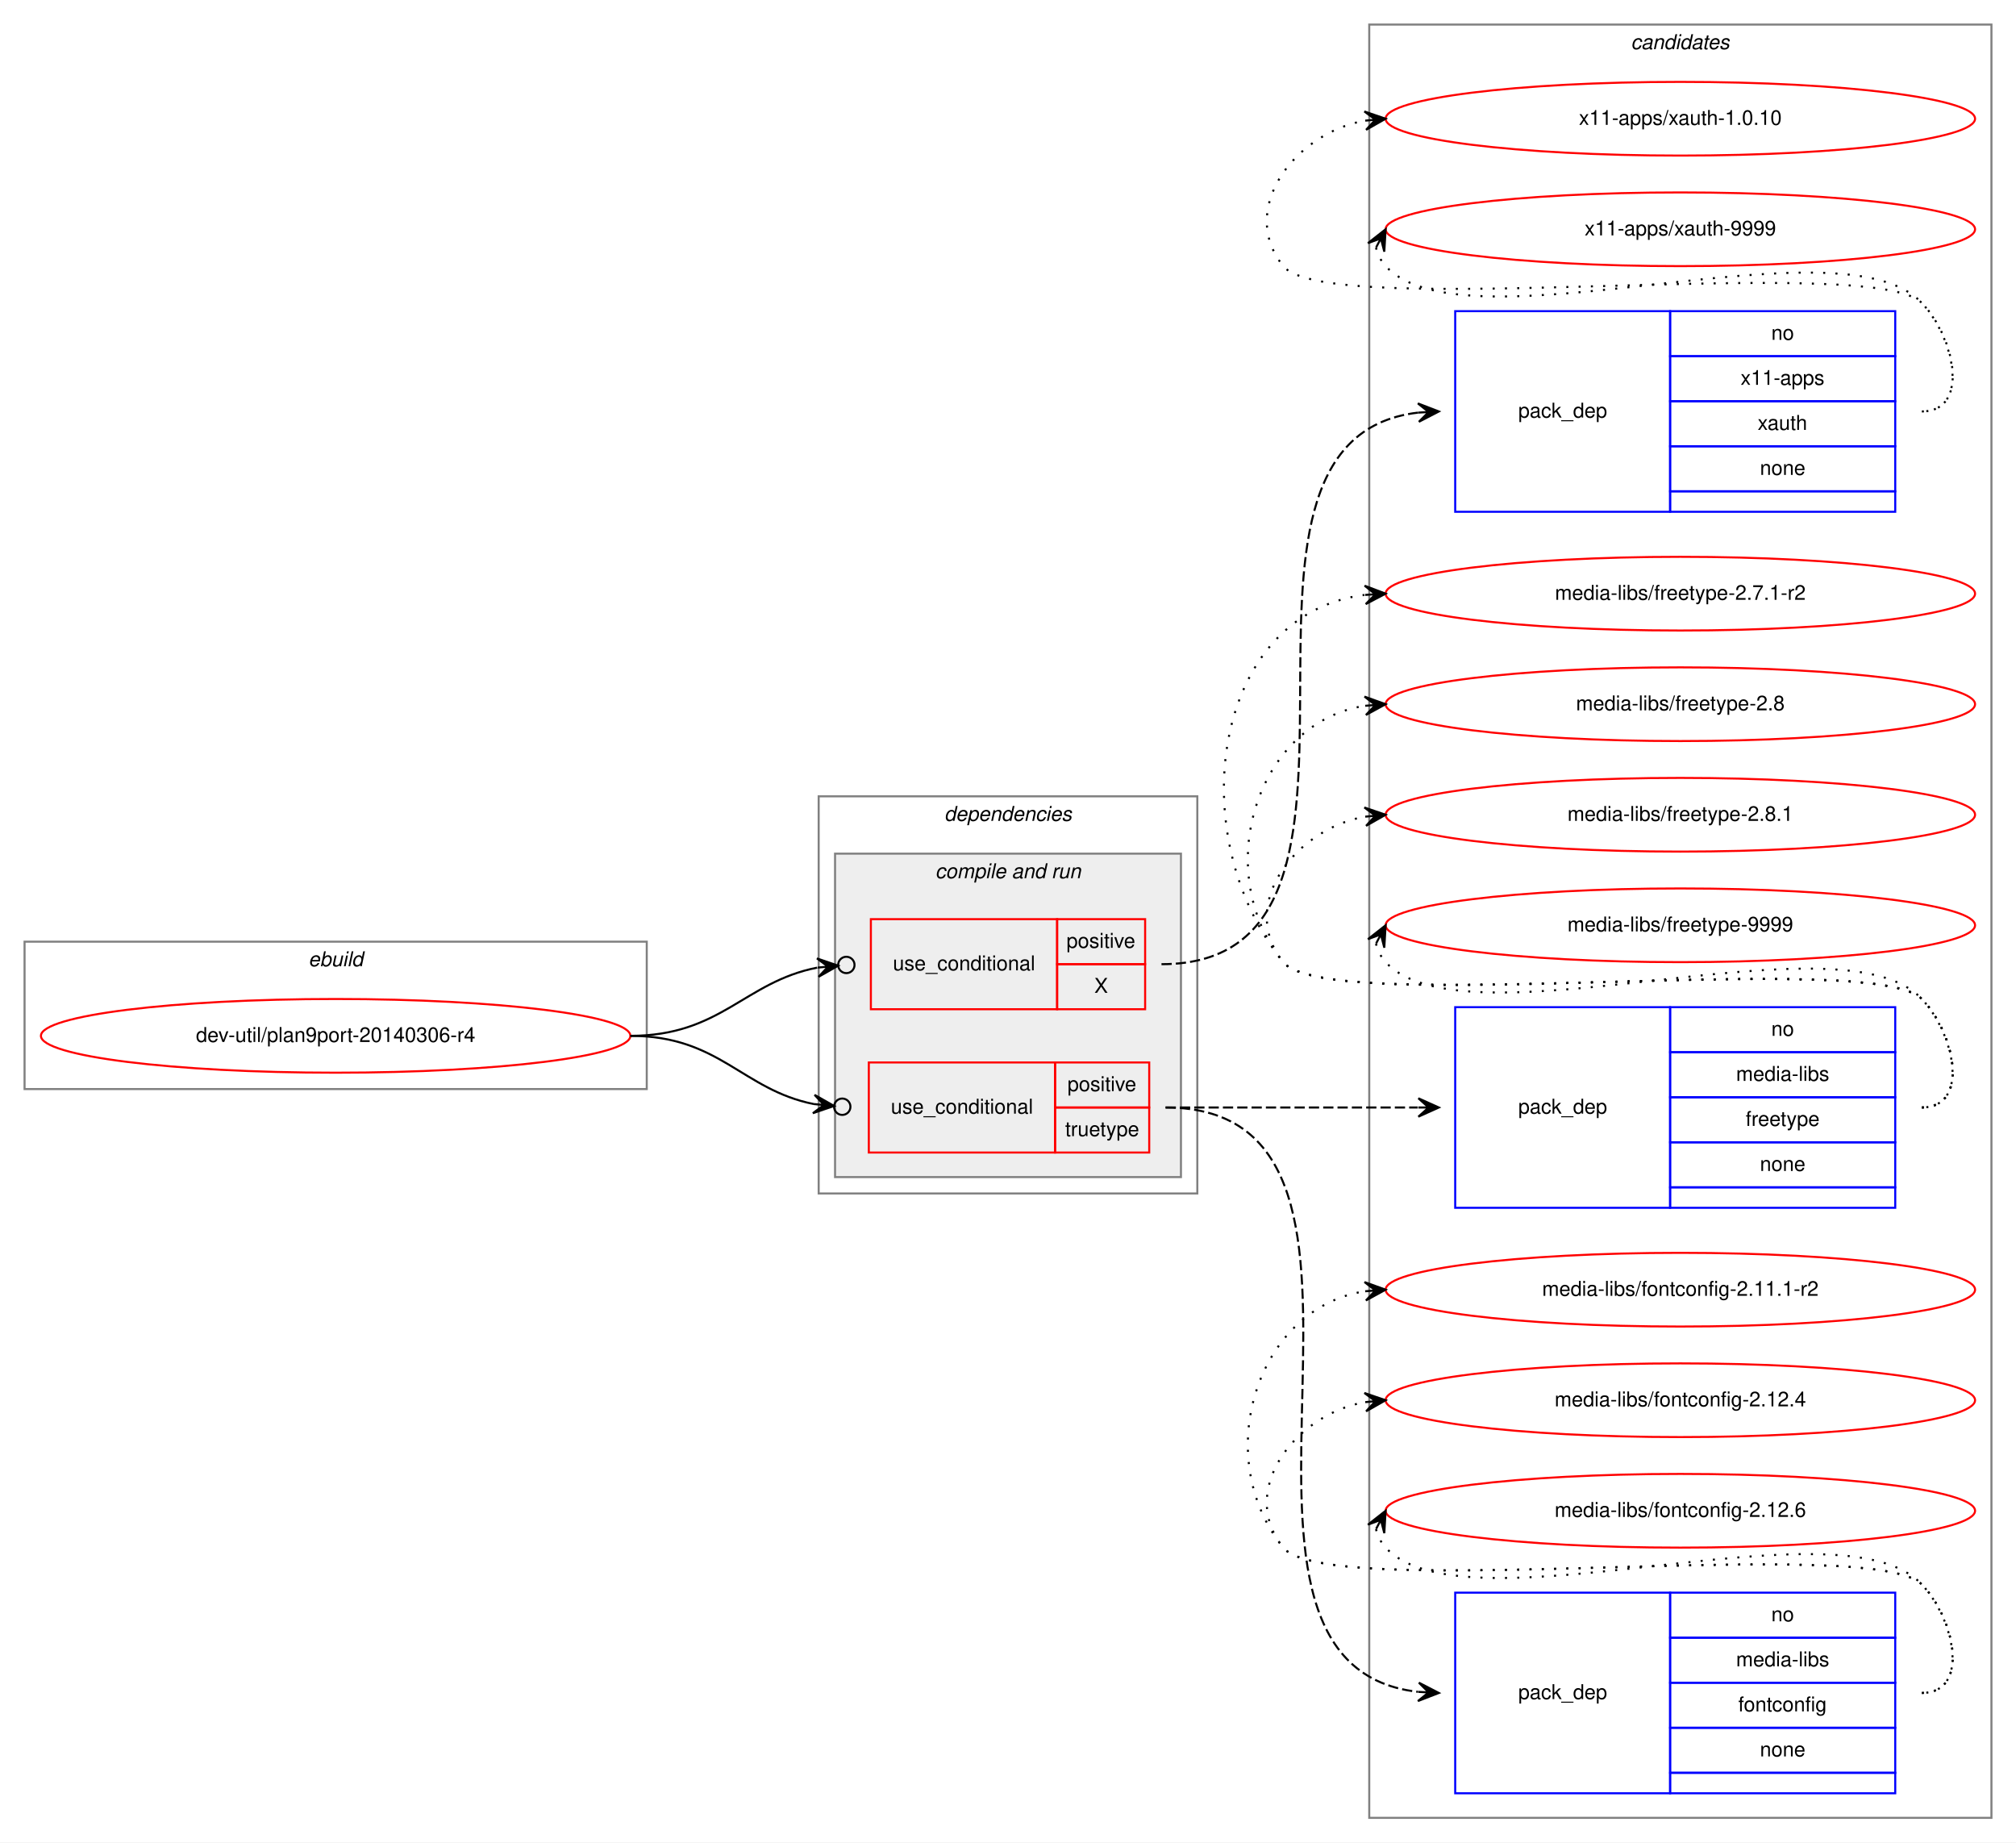
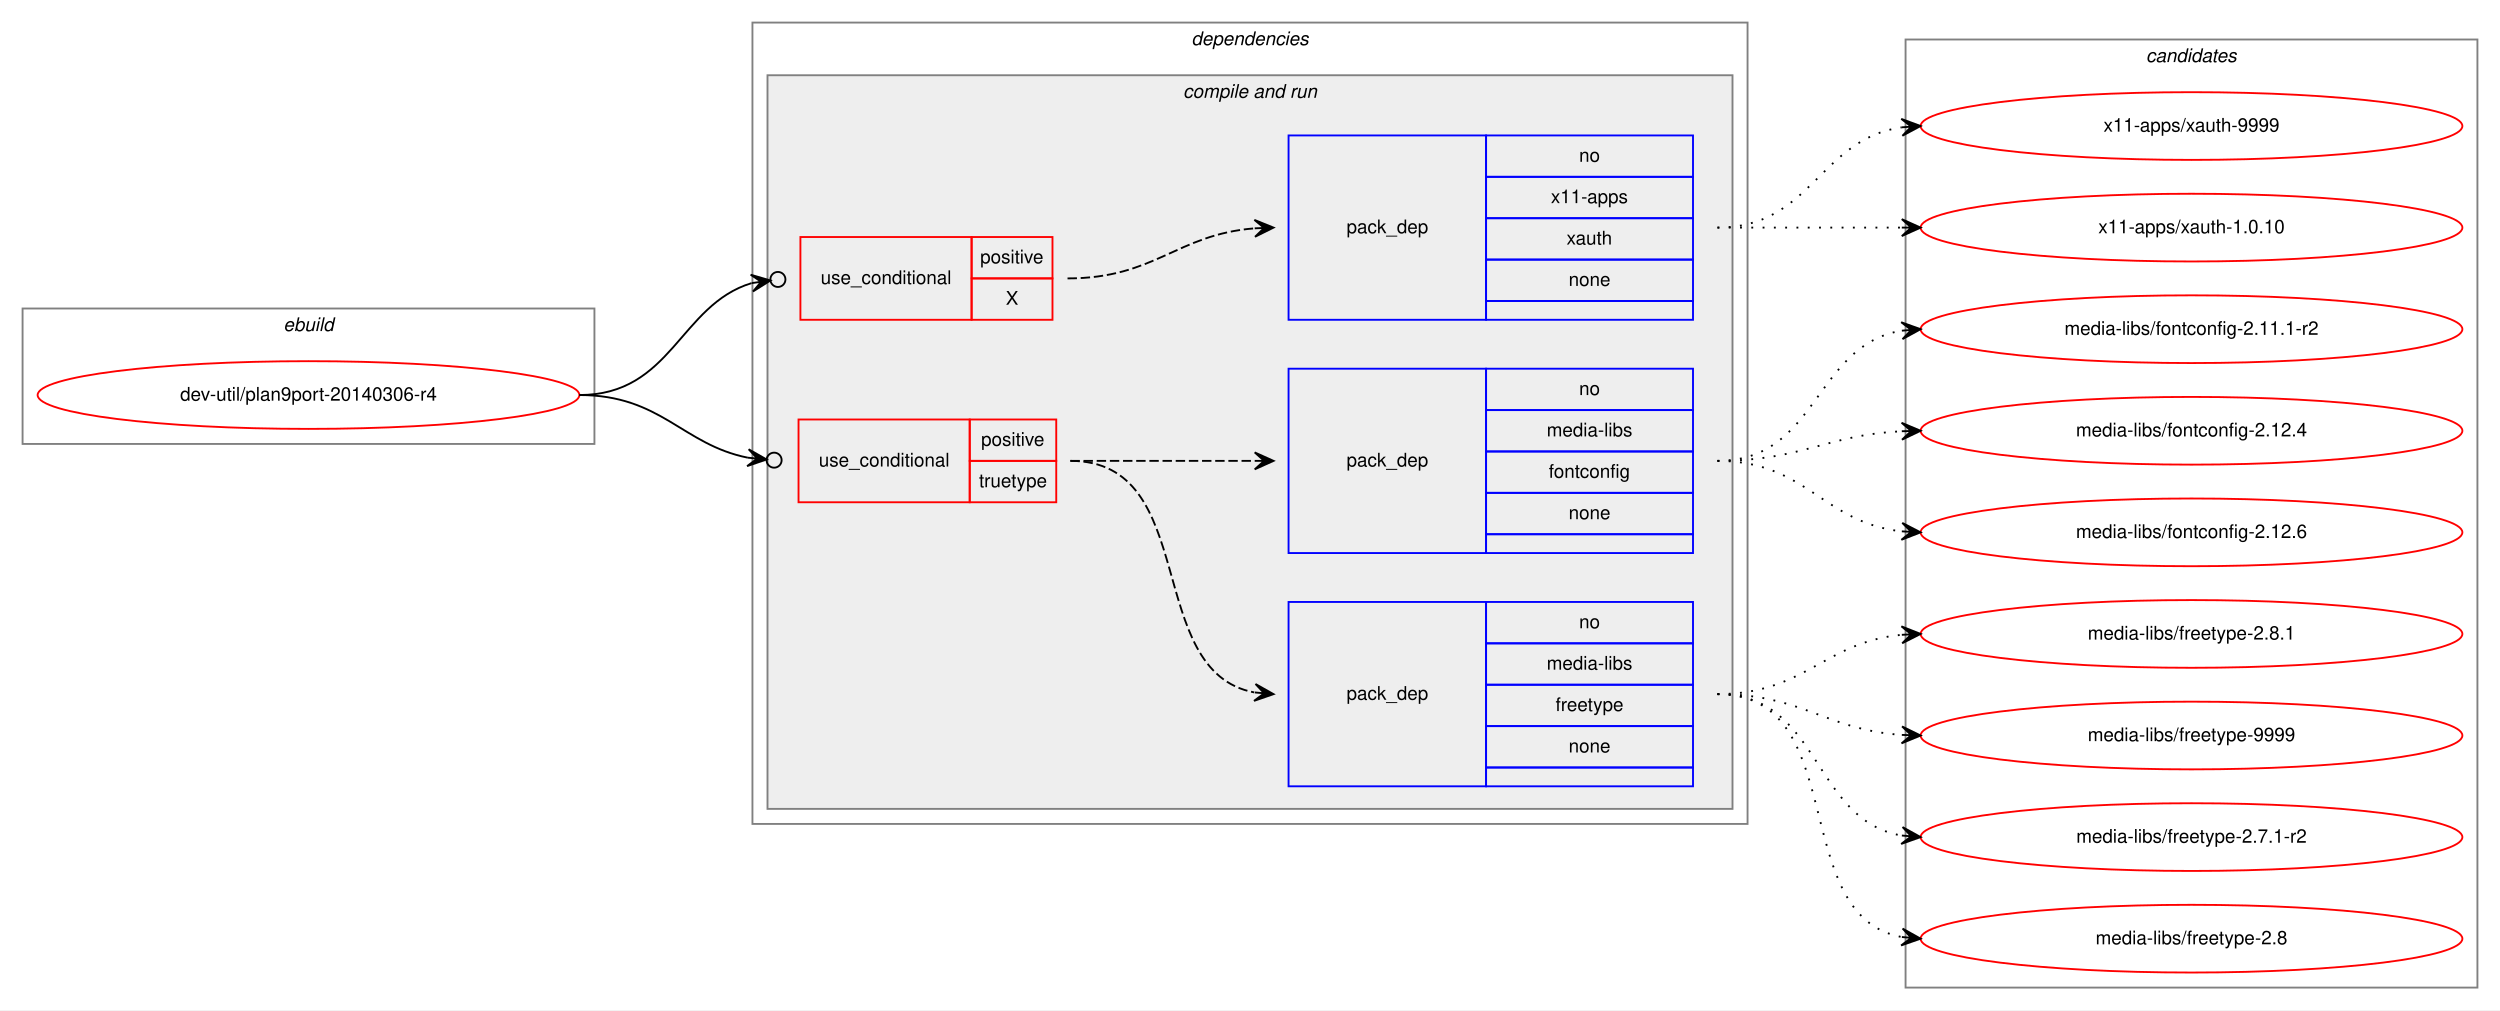
- <svg xmlns="http://www.w3.org/2000/svg" xmlns:xlink="http://www.w3.org/1999/xlink" width="985pt" height="900pt" viewBox="0.00 0.00 985.00 900.00">
-   <g id="graph0" class="graph" transform="scale(1 1) rotate(0) translate(4 896)">
-     <polygon fill="white" stroke="transparent" points="-4,4 -4,-896 981,-896 981,4 -4,4" />
+ <svg xmlns="http://www.w3.org/2000/svg" xmlns:xlink="http://www.w3.org/1999/xlink" width="1329pt" height="537pt" viewBox="0.00 0.00 1329.00 537.00">
+   <g id="graph0" class="graph" transform="scale(1 1) rotate(0) translate(4 533)">
+     <polygon fill="white" stroke="transparent" points="-4,4 -4,-533 1325,-533 1325,4 -4,4" />
    <g id="clust1" class="cluster">
-       <polygon fill="none" stroke="gray" points="8,-364 8,-436 312,-436 312,-364 8,-364" />
-       <text text-anchor="start" x="146.663" y="-424" font-family="Helvetica,sans-Serif" font-style="italic" font-size="10.00">ebuild</text>
+       <polygon fill="none" stroke="gray" points="8,-297 8,-369 312,-369 312,-297 8,-297" />
+       <text text-anchor="start" x="146.663" y="-357" font-family="Helvetica,sans-Serif" font-style="italic" font-size="10.00">ebuild</text>
+     </g>
+     <g id="clust2" class="cluster">
+       <polygon fill="none" stroke="gray" points="396,-95 396,-521 925,-521 925,-95 396,-95" />
+       <text text-anchor="start" x="629.375" y="-509" font-family="Helvetica,sans-Serif" font-style="italic" font-size="10.00">dependencies</text>
+     </g>
+     <g id="clust4" class="cluster">
+       <polygon fill="#eeeeee" stroke="gray" points="404,-103 404,-493 917,-493 917,-103 404,-103" />
+       <text text-anchor="start" x="624.937" y="-481" font-family="Helvetica,sans-Serif" font-style="italic" font-size="10.00">compile and run</text>
    </g>
    <g id="clust11" class="cluster">
-       <polygon fill="none" stroke="gray" points="665,-8 665,-884 969,-884 969,-8 665,-8" />
-       <text text-anchor="start" x="792.824" y="-872" font-family="Helvetica,sans-Serif" font-style="italic" font-size="10.00">candidates</text>
-     </g>
-     <g id="clust2" class="cluster">
-       <polygon fill="none" stroke="gray" points="396,-313 396,-507 581,-507 581,-313 396,-313" />
-       <text text-anchor="start" x="457.375" y="-495" font-family="Helvetica,sans-Serif" font-style="italic" font-size="10.00">dependencies</text>
-     </g>
-     <g id="clust4" class="cluster">
-       <polygon fill="#eeeeee" stroke="gray" points="404,-321 404,-479 573,-479 573,-321 404,-321" />
-       <text text-anchor="start" x="452.937" y="-467" font-family="Helvetica,sans-Serif" font-style="italic" font-size="10.00">compile and run</text>
+       <polygon fill="none" stroke="gray" points="1009,-8 1009,-512 1313,-512 1313,-8 1009,-8" />
+       <text text-anchor="start" x="1136.82" y="-500" font-family="Helvetica,sans-Serif" font-style="italic" font-size="10.00">candidates</text>
    </g>
    <g id="node1" class="node">
      <g id="a_node1">
        <a xlink:href="../dev-util/plan9port-20140306-r4.svg" xlink:title="dev-util/plan9port-20140306-r4">
-           <ellipse fill="none" stroke="red" cx="160" cy="-390" rx="144" ry="18" />
-           <text text-anchor="middle" x="160" y="-387" font-family="Helvetica,sans-Serif" font-size="10.00">dev-util/plan9port-20140306-r4</text>
+           <ellipse fill="none" stroke="red" cx="160" cy="-323" rx="144" ry="18" />
+           <text text-anchor="middle" x="160" y="-320" font-family="Helvetica,sans-Serif" font-size="10.00">dev-util/plan9port-20140306-r4</text>
        </a>
      </g>
    </g>
    <g id="node2" class="node">
-       <polygon fill="none" stroke="red" points="421.5,-403 421.5,-447 512.5,-447 512.5,-403 421.5,-403" />
-       <text text-anchor="start" x="432.267" y="-422" font-family="Helvetica,sans-Serif" font-size="10.00">use_conditional</text>
-       <polygon fill="none" stroke="red" points="512.5,-425 512.5,-447 555.5,-447 555.5,-425 512.5,-425" />
-       <text text-anchor="start" x="517.053" y="-433" font-family="Helvetica,sans-Serif" font-size="10.00">positive</text>
-       <polygon fill="none" stroke="red" points="512.5,-403 512.5,-425 555.5,-425 555.5,-403 512.5,-403" />
-       <text text-anchor="start" x="530.665" y="-411" font-family="Helvetica,sans-Serif" font-size="10.00">X</text>
+       <polygon fill="none" stroke="red" points="421.5,-363 421.5,-407 512.5,-407 512.5,-363 421.5,-363" />
+       <text text-anchor="start" x="432.267" y="-382" font-family="Helvetica,sans-Serif" font-size="10.00">use_conditional</text>
+       <polygon fill="none" stroke="red" points="512.5,-385 512.5,-407 555.5,-407 555.5,-385 512.5,-385" />
+       <text text-anchor="start" x="517.053" y="-393" font-family="Helvetica,sans-Serif" font-size="10.00">positive</text>
+       <polygon fill="none" stroke="red" points="512.5,-363 512.5,-385 555.5,-385 555.5,-363 512.5,-363" />
+       <text text-anchor="start" x="530.665" y="-371" font-family="Helvetica,sans-Serif" font-size="10.00">X</text>
    </g>
    <g id="edge2" class="edge">
-       <path fill="none" stroke="black" d="M304,-390C348.307,-390 359.692,-416.32 395.254,-423.312" />
-       <ellipse fill="none" stroke="black" cx="409.517" cy="-424.631" rx="4" ry="4" />
-       <polygon fill="black" stroke="black" points="405.534,-424.263 395.162,-427.822 400.555,-423.802 395.577,-423.342 395.577,-423.342 395.577,-423.342 400.555,-423.802 395.991,-418.861 405.534,-424.263 405.534,-424.263" />
+       <path fill="none" stroke="black" d="M304,-323C353.154,-323 357.289,-370.894 395.54,-382.493" />
+       <ellipse fill="none" stroke="black" cx="409.538" cy="-384.447" rx="4" ry="4" />
+       <polygon fill="black" stroke="black" points="405.577,-383.894 395.051,-386.968 400.625,-383.203 395.673,-382.511 395.673,-382.511 395.673,-382.511 400.625,-383.203 396.295,-378.054 405.577,-383.894 405.577,-383.894" />
    </g>
    <g id="node4" class="node">
-       <polygon fill="none" stroke="red" points="420.5,-333 420.5,-377 511.5,-377 511.5,-333 420.5,-333" />
-       <text text-anchor="start" x="431.267" y="-352" font-family="Helvetica,sans-Serif" font-size="10.00">use_conditional</text>
-       <polygon fill="none" stroke="red" points="511.5,-355 511.5,-377 557.5,-377 557.5,-355 511.5,-355" />
-       <text text-anchor="start" x="517.553" y="-363" font-family="Helvetica,sans-Serif" font-size="10.00">positive</text>
-       <polygon fill="none" stroke="red" points="511.5,-333 511.5,-355 557.5,-355 557.5,-333 511.5,-333" />
-       <text text-anchor="start" x="516.438" y="-341" font-family="Helvetica,sans-Serif" font-size="10.00">truetype</text>
+       <polygon fill="none" stroke="red" points="420.5,-266 420.5,-310 511.5,-310 511.5,-266 420.5,-266" />
+       <text text-anchor="start" x="431.267" y="-285" font-family="Helvetica,sans-Serif" font-size="10.00">use_conditional</text>
+       <polygon fill="none" stroke="red" points="511.5,-288 511.5,-310 557.5,-310 557.5,-288 511.5,-288" />
+       <text text-anchor="start" x="517.553" y="-296" font-family="Helvetica,sans-Serif" font-size="10.00">positive</text>
+       <polygon fill="none" stroke="red" points="511.5,-266 511.5,-288 557.5,-288 557.5,-266 511.5,-266" />
+       <text text-anchor="start" x="516.438" y="-274" font-family="Helvetica,sans-Serif" font-size="10.00">truetype</text>
    </g>
    <g id="edge5" class="edge">
-       <path fill="none" stroke="black" d="M304,-390C347.573,-390 358.63,-363.68 393.565,-356.688" />
-       <ellipse fill="none" stroke="black" cx="407.518" cy="-355.375" rx="4" ry="4" />
-       <polygon fill="black" stroke="black" points="403.535,-355.75 394.001,-361.167 398.557,-356.218 393.579,-356.687 393.579,-356.687 393.579,-356.687 398.557,-356.218 393.157,-352.207 403.535,-355.75 403.535,-355.75" />
+       <path fill="none" stroke="black" d="M304,-323C347.573,-323 358.63,-296.68 393.565,-289.688" />
+       <ellipse fill="none" stroke="black" cx="407.518" cy="-288.375" rx="4" ry="4" />
+       <polygon fill="black" stroke="black" points="403.535,-288.75 394.001,-294.167 398.557,-289.218 393.579,-289.687 393.579,-289.687 393.579,-289.687 398.557,-289.218 393.157,-285.207 403.535,-288.75 403.535,-288.75" />
    </g>
    <g id="node3" class="node">
-       <polygon fill="none" stroke="blue" points="707,-646 707,-744 812,-744 812,-646 707,-646" />
-       <text text-anchor="start" x="737.823" y="-692" font-family="Helvetica,sans-Serif" font-size="10.00">pack_dep</text>
-       <polygon fill="none" stroke="blue" points="812,-722 812,-744 922,-744 922,-722 812,-722" />
-       <text text-anchor="start" x="861.441" y="-730" font-family="Helvetica,sans-Serif" font-size="10.00">no</text>
-       <polygon fill="none" stroke="blue" points="812,-700 812,-722 922,-722 922,-700 812,-700" />
-       <text text-anchor="start" x="846.438" y="-708" font-family="Helvetica,sans-Serif" font-size="10.00">x11-apps</text>
-       <polygon fill="none" stroke="blue" points="812,-678 812,-700 922,-700 922,-678 812,-678" />
-       <text text-anchor="start" x="854.772" y="-686" font-family="Helvetica,sans-Serif" font-size="10.00">xauth</text>
-       <polygon fill="none" stroke="blue" points="812,-656 812,-678 922,-678 922,-656 812,-656" />
-       <text text-anchor="start" x="855.882" y="-664" font-family="Helvetica,sans-Serif" font-size="10.00">none</text>
-       <polygon fill="none" stroke="blue" points="812,-646 812,-656 922,-656 922,-646 812,-646" />
+       <polygon fill="none" stroke="blue" points="681,-363 681,-461 786,-461 786,-363 681,-363" />
+       <text text-anchor="start" x="711.823" y="-409" font-family="Helvetica,sans-Serif" font-size="10.00">pack_dep</text>
+       <polygon fill="none" stroke="blue" points="786,-439 786,-461 896,-461 896,-439 786,-439" />
+       <text text-anchor="start" x="835.441" y="-447" font-family="Helvetica,sans-Serif" font-size="10.00">no</text>
+       <polygon fill="none" stroke="blue" points="786,-417 786,-439 896,-439 896,-417 786,-417" />
+       <text text-anchor="start" x="820.438" y="-425" font-family="Helvetica,sans-Serif" font-size="10.00">x11-apps</text>
+       <polygon fill="none" stroke="blue" points="786,-395 786,-417 896,-417 896,-395 786,-395" />
+       <text text-anchor="start" x="828.772" y="-403" font-family="Helvetica,sans-Serif" font-size="10.00">xauth</text>
+       <polygon fill="none" stroke="blue" points="786,-373 786,-395 896,-395 896,-373 786,-373" />
+       <text text-anchor="start" x="829.882" y="-381" font-family="Helvetica,sans-Serif" font-size="10.00">none</text>
+       <polygon fill="none" stroke="blue" points="786,-363 786,-373 896,-373 896,-363 786,-363" />
    </g>
    <g id="edge1" class="edge">
-       <path fill="none" stroke="black" stroke-dasharray="5,2" d="M563.5,-425C694.223,-425 571.566,-680.949 688.927,-694.447" />
-       <polygon fill="black" stroke="black" points="699,-695 688.768,-698.945 694.008,-694.726 689.015,-694.451 689.015,-694.451 689.015,-694.451 694.008,-694.726 689.262,-689.958 699,-695 699,-695" />
+       <path fill="none" stroke="black" stroke-dasharray="5,2" d="M563.5,-385C610.1,-385 621.373,-408.337 663.005,-411.618" />
+       <polygon fill="black" stroke="black" points="673,-412 662.836,-416.115 668.004,-411.809 663.007,-411.618 663.007,-411.618 663.007,-411.618 668.004,-411.809 663.179,-407.122 673,-412 673,-412" />
    </g>
    <g id="node7" class="node">
      <g id="a_node7">
        <a xlink:href="../x11-apps/xauth-1.0.10.svg" xlink:title="x11-apps/xauth-1.0.10">
-           <ellipse fill="none" stroke="red" cx="817" cy="-838" rx="144" ry="18" />
-           <text text-anchor="middle" x="817" y="-835" font-family="Helvetica,sans-Serif" font-size="10.00">x11-apps/xauth-1.0.10</text>
+           <ellipse fill="none" stroke="red" cx="1161" cy="-412" rx="144" ry="18" />
+           <text text-anchor="middle" x="1161" y="-409" font-family="Helvetica,sans-Serif" font-size="10.00">x11-apps/xauth-1.0.10</text>
        </a>
      </g>
    </g>
    <g id="edge6" class="edge">
-       <path fill="none" stroke="black" stroke-dasharray="1,5" d="M935,-695C958.556,-695 951.376,-731.069 935,-748 910.859,-772.959 644.83,-738.996 623,-766 600.708,-793.575 628.14,-830.599 662.623,-837.029" />
-       <polygon fill="black" stroke="black" points="673,-838 662.624,-841.548 668.022,-837.534 663.044,-837.068 663.044,-837.068 663.044,-837.068 668.022,-837.534 663.463,-832.587 673,-838 673,-838" />
+       <path fill="none" stroke="black" stroke-dasharray="1,5" d="M909,-412C953.438,-412 967.02,-412 1006.88,-412" />
+       <polygon fill="black" stroke="black" points="1017,-412 1007,-416.5 1012,-412 1007,-412 1007,-412 1007,-412 1012,-412 1007,-407.5 1017,-412 1017,-412" />
    </g>
    <g id="node8" class="node">
      <g id="a_node8">
        <a xlink:href="../x11-apps/xauth-9999.svg" xlink:title="x11-apps/xauth-9999">
-           <ellipse fill="none" stroke="red" cx="817" cy="-784" rx="144" ry="18" />
-           <text text-anchor="middle" x="817" y="-781" font-family="Helvetica,sans-Serif" font-size="10.00">x11-apps/xauth-9999</text>
+           <ellipse fill="none" stroke="red" cx="1161" cy="-466" rx="144" ry="18" />
+           <text text-anchor="middle" x="1161" y="-463" font-family="Helvetica,sans-Serif" font-size="10.00">x11-apps/xauth-9999</text>
        </a>
      </g>
    </g>
    <g id="edge7" class="edge">
-       <path fill="none" stroke="black" stroke-dasharray="1,5" d="M668.302,-775.011C669.046,-771.792 670.782,-768.376 673,-766 712.827,-723.343 895.173,-790.657 935,-748 951.075,-730.782 958.556,-695 935,-695" />
-       <polygon fill="black" stroke="black" points="673,-784 664.38,-777.221 670.684,-779.569 668.368,-775.137 668.368,-775.137 668.368,-775.137 670.684,-779.569 672.357,-773.053 673,-784 673,-784" />
+       <path fill="none" stroke="black" stroke-dasharray="1,5" d="M909,-412C959.102,-412 963.012,-459.066 1006.98,-465.317" />
+       <polygon fill="black" stroke="black" points="1017,-466 1006.72,-469.81 1012.01,-465.66 1007.02,-465.32 1007.02,-465.32 1007.02,-465.32 1012.01,-465.66 1007.33,-460.831 1017,-466 1017,-466" />
    </g>
    <g id="node5" class="node">
-       <polygon fill="none" stroke="blue" points="707,-306 707,-404 812,-404 812,-306 707,-306" />
-       <text text-anchor="start" x="737.823" y="-352" font-family="Helvetica,sans-Serif" font-size="10.00">pack_dep</text>
-       <polygon fill="none" stroke="blue" points="812,-382 812,-404 922,-404 922,-382 812,-382" />
-       <text text-anchor="start" x="861.441" y="-390" font-family="Helvetica,sans-Serif" font-size="10.00">no</text>
-       <polygon fill="none" stroke="blue" points="812,-360 812,-382 922,-382 922,-360 812,-360" />
-       <text text-anchor="start" x="844.225" y="-368" font-family="Helvetica,sans-Serif" font-size="10.00">media-libs</text>
-       <polygon fill="none" stroke="blue" points="812,-338 812,-360 922,-360 922,-338 812,-338" />
-       <text text-anchor="start" x="848.938" y="-346" font-family="Helvetica,sans-Serif" font-size="10.00">freetype</text>
-       <polygon fill="none" stroke="blue" points="812,-316 812,-338 922,-338 922,-316 812,-316" />
-       <text text-anchor="start" x="855.882" y="-324" font-family="Helvetica,sans-Serif" font-size="10.00">none</text>
-       <polygon fill="none" stroke="blue" points="812,-306 812,-316 922,-316 922,-306 812,-306" />
+       <polygon fill="none" stroke="blue" points="681,-115 681,-213 786,-213 786,-115 681,-115" />
+       <text text-anchor="start" x="711.823" y="-161" font-family="Helvetica,sans-Serif" font-size="10.00">pack_dep</text>
+       <polygon fill="none" stroke="blue" points="786,-191 786,-213 896,-213 896,-191 786,-191" />
+       <text text-anchor="start" x="835.441" y="-199" font-family="Helvetica,sans-Serif" font-size="10.00">no</text>
+       <polygon fill="none" stroke="blue" points="786,-169 786,-191 896,-191 896,-169 786,-169" />
+       <text text-anchor="start" x="818.225" y="-177" font-family="Helvetica,sans-Serif" font-size="10.00">media-libs</text>
+       <polygon fill="none" stroke="blue" points="786,-147 786,-169 896,-169 896,-147 786,-147" />
+       <text text-anchor="start" x="822.938" y="-155" font-family="Helvetica,sans-Serif" font-size="10.00">freetype</text>
+       <polygon fill="none" stroke="blue" points="786,-125 786,-147 896,-147 896,-125 786,-125" />
+       <text text-anchor="start" x="829.882" y="-133" font-family="Helvetica,sans-Serif" font-size="10.00">none</text>
+       <polygon fill="none" stroke="blue" points="786,-115 786,-125 896,-125 896,-115 786,-115" />
    </g>
    <g id="edge3" class="edge">
-       <path fill="none" stroke="black" stroke-dasharray="5,2" d="M565.5,-355C621.241,-355 637.707,-355 688.692,-355" />
-       <polygon fill="black" stroke="black" points="699,-355 689,-359.5 694,-355 689,-355 689,-355 689,-355 694,-355 689,-350.5 699,-355 699,-355" />
+       <path fill="none" stroke="black" stroke-dasharray="5,2" d="M565,-288C634.372,-288 603.506,-176.274 662.698,-164.927" />
+       <polygon fill="black" stroke="black" points="673,-164 663.443,-169.378 668.02,-164.448 663.04,-164.896 663.04,-164.896 663.04,-164.896 668.02,-164.448 662.637,-160.414 673,-164 673,-164" />
    </g>
    <g id="node6" class="node">
-       <polygon fill="none" stroke="blue" points="707,-20 707,-118 812,-118 812,-20 707,-20" />
-       <text text-anchor="start" x="737.823" y="-66" font-family="Helvetica,sans-Serif" font-size="10.00">pack_dep</text>
-       <polygon fill="none" stroke="blue" points="812,-96 812,-118 922,-118 922,-96 812,-96" />
-       <text text-anchor="start" x="861.441" y="-104" font-family="Helvetica,sans-Serif" font-size="10.00">no</text>
-       <polygon fill="none" stroke="blue" points="812,-74 812,-96 922,-96 922,-74 812,-74" />
-       <text text-anchor="start" x="844.225" y="-82" font-family="Helvetica,sans-Serif" font-size="10.00">media-libs</text>
-       <polygon fill="none" stroke="blue" points="812,-52 812,-74 922,-74 922,-52 812,-52" />
-       <text text-anchor="start" x="845.324" y="-60" font-family="Helvetica,sans-Serif" font-size="10.00">fontconfig</text>
-       <polygon fill="none" stroke="blue" points="812,-30 812,-52 922,-52 922,-30 812,-30" />
-       <text text-anchor="start" x="855.882" y="-38" font-family="Helvetica,sans-Serif" font-size="10.00">none</text>
-       <polygon fill="none" stroke="blue" points="812,-20 812,-30 922,-30 922,-20 812,-20" />
+       <polygon fill="none" stroke="blue" points="681,-239 681,-337 786,-337 786,-239 681,-239" />
+       <text text-anchor="start" x="711.823" y="-285" font-family="Helvetica,sans-Serif" font-size="10.00">pack_dep</text>
+       <polygon fill="none" stroke="blue" points="786,-315 786,-337 896,-337 896,-315 786,-315" />
+       <text text-anchor="start" x="835.441" y="-323" font-family="Helvetica,sans-Serif" font-size="10.00">no</text>
+       <polygon fill="none" stroke="blue" points="786,-293 786,-315 896,-315 896,-293 786,-293" />
+       <text text-anchor="start" x="818.225" y="-301" font-family="Helvetica,sans-Serif" font-size="10.00">media-libs</text>
+       <polygon fill="none" stroke="blue" points="786,-271 786,-293 896,-293 896,-271 786,-271" />
+       <text text-anchor="start" x="819.324" y="-279" font-family="Helvetica,sans-Serif" font-size="10.00">fontconfig</text>
+       <polygon fill="none" stroke="blue" points="786,-249 786,-271 896,-271 896,-249 786,-249" />
+       <text text-anchor="start" x="829.882" y="-257" font-family="Helvetica,sans-Serif" font-size="10.00">none</text>
+       <polygon fill="none" stroke="blue" points="786,-239 786,-249 896,-249 896,-239 786,-239" />
    </g>
    <g id="edge4" class="edge">
-       <path fill="none" stroke="black" stroke-dasharray="5,2" d="M565.5,-355C702.215,-355 566.005,-83.339 688.861,-69.544" />
-       <polygon fill="black" stroke="black" points="699,-69 689.255,-74.029 694.007,-69.268 689.014,-69.536 689.014,-69.536 689.014,-69.536 694.007,-69.268 688.773,-65.042 699,-69 699,-69" />
+       <path fill="none" stroke="black" stroke-dasharray="5,2" d="M565,-288C609.438,-288 623.02,-288 662.878,-288" />
+       <polygon fill="black" stroke="black" points="673,-288 663,-292.5 668,-288 663,-288 663,-288 663,-288 668,-288 663,-283.5 673,-288 673,-288" />
    </g>
    <g id="node9" class="node">
      <g id="a_node9">
        <a xlink:href="../media-libs/freetype-2.7.1-r2.svg" xlink:title="media-libs/freetype-2.7.1-r2">
-           <ellipse fill="none" stroke="red" cx="817" cy="-606" rx="144" ry="18" />
-           <text text-anchor="middle" x="817" y="-603" font-family="Helvetica,sans-Serif" font-size="10.00">media-libs/freetype-2.7.1-r2</text>
+           <ellipse fill="none" stroke="red" cx="1161" cy="-88" rx="144" ry="18" />
+           <text text-anchor="middle" x="1161" y="-85" font-family="Helvetica,sans-Serif" font-size="10.00">media-libs/freetype-2.7.1-r2</text>
        </a>
      </g>
    </g>
    <g id="edge8" class="edge">
-       <path fill="none" stroke="black" stroke-dasharray="1,5" d="M935,-355C958.556,-355 951.376,-391.069 935,-408 910.859,-432.959 644.83,-398.996 623,-426 573.044,-487.794 588.455,-596.174 662.651,-605.374" />
-       <polygon fill="black" stroke="black" points="673,-606 662.746,-609.888 668.009,-605.698 663.018,-605.396 663.018,-605.396 663.018,-605.396 668.009,-605.698 663.29,-600.904 673,-606 673,-606" />
+       <path fill="none" stroke="black" stroke-dasharray="1,5" d="M909,-164C964.025,-164 959.214,-97.203 1006.76,-88.853" />
+       <polygon fill="black" stroke="black" points="1017,-88 1007.41,-93.315 1012.02,-88.415 1007.03,-88.831 1007.03,-88.831 1007.03,-88.831 1012.02,-88.415 1006.66,-84.346 1017,-88 1017,-88" />
    </g>
    <g id="node10" class="node">
      <g id="a_node10">
        <a xlink:href="../media-libs/freetype-2.8.svg" xlink:title="media-libs/freetype-2.8">
-           <ellipse fill="none" stroke="red" cx="817" cy="-552" rx="144" ry="18" />
-           <text text-anchor="middle" x="817" y="-549" font-family="Helvetica,sans-Serif" font-size="10.00">media-libs/freetype-2.8</text>
+           <ellipse fill="none" stroke="red" cx="1161" cy="-34" rx="144" ry="18" />
+           <text text-anchor="middle" x="1161" y="-31" font-family="Helvetica,sans-Serif" font-size="10.00">media-libs/freetype-2.8</text>
        </a>
      </g>
    </g>
    <g id="edge9" class="edge">
-       <path fill="none" stroke="black" stroke-dasharray="1,5" d="M935,-355C958.556,-355 951.376,-391.069 935,-408 910.859,-432.959 644.83,-398.996 623,-426 587.343,-470.108 609.739,-542.836 662.752,-551.207" />
-       <polygon fill="black" stroke="black" points="673,-552 662.683,-555.715 668.015,-551.614 663.03,-551.229 663.03,-551.229 663.03,-551.229 668.015,-551.614 663.377,-546.742 673,-552 673,-552" />
+       <path fill="none" stroke="black" stroke-dasharray="1,5" d="M909,-164C980.447,-164 945.729,-46.385 1006.81,-34.9" />
+       <polygon fill="black" stroke="black" points="1017,-34 1007.43,-39.362 1012.02,-34.44 1007.04,-34.879 1007.04,-34.879 1007.04,-34.879 1012.02,-34.44 1006.64,-30.397 1017,-34 1017,-34" />
    </g>
    <g id="node11" class="node">
      <g id="a_node11">
        <a xlink:href="../media-libs/freetype-2.8.1.svg" xlink:title="media-libs/freetype-2.8.1">
-           <ellipse fill="none" stroke="red" cx="817" cy="-498" rx="144" ry="18" />
-           <text text-anchor="middle" x="817" y="-495" font-family="Helvetica,sans-Serif" font-size="10.00">media-libs/freetype-2.8.1</text>
+           <ellipse fill="none" stroke="red" cx="1161" cy="-196" rx="144" ry="18" />
+           <text text-anchor="middle" x="1161" y="-193" font-family="Helvetica,sans-Serif" font-size="10.00">media-libs/freetype-2.8.1</text>
        </a>
      </g>
    </g>
    <g id="edge10" class="edge">
-       <path fill="none" stroke="black" stroke-dasharray="1,5" d="M935,-355C958.556,-355 951.376,-391.069 935,-408 910.859,-432.959 644.83,-398.996 623,-426 600.708,-453.575 628.14,-490.599 662.623,-497.029" />
-       <polygon fill="black" stroke="black" points="673,-498 662.624,-501.548 668.022,-497.534 663.044,-497.068 663.044,-497.068 663.044,-497.068 668.022,-497.534 663.463,-492.587 673,-498 673,-498" />
+       <path fill="none" stroke="black" stroke-dasharray="1,5" d="M909,-164C955.445,-164 965.579,-191.542 1006.78,-195.523" />
+       <polygon fill="black" stroke="black" points="1017,-196 1006.8,-200.029 1012.01,-195.767 1007.01,-195.534 1007.01,-195.534 1007.01,-195.534 1012.01,-195.767 1007.22,-191.039 1017,-196 1017,-196" />
    </g>
    <g id="node12" class="node">
      <g id="a_node12">
        <a xlink:href="../media-libs/freetype-9999.svg" xlink:title="media-libs/freetype-9999">
-           <ellipse fill="none" stroke="red" cx="817" cy="-444" rx="144" ry="18" />
-           <text text-anchor="middle" x="817" y="-441" font-family="Helvetica,sans-Serif" font-size="10.00">media-libs/freetype-9999</text>
+           <ellipse fill="none" stroke="red" cx="1161" cy="-142" rx="144" ry="18" />
+           <text text-anchor="middle" x="1161" y="-139" font-family="Helvetica,sans-Serif" font-size="10.00">media-libs/freetype-9999</text>
        </a>
      </g>
    </g>
    <g id="edge11" class="edge">
-       <path fill="none" stroke="black" stroke-dasharray="1,5" d="M668.302,-435.011C669.046,-431.792 670.782,-428.376 673,-426 712.827,-383.343 895.173,-450.657 935,-408 951.075,-390.782 958.556,-355 935,-355" />
-       <polygon fill="black" stroke="black" points="673,-444 664.38,-437.221 670.684,-439.569 668.368,-435.137 668.368,-435.137 668.368,-435.137 670.684,-439.569 672.357,-433.053 673,-444 673,-444" />
+       <path fill="none" stroke="black" stroke-dasharray="1,5" d="M909,-164C954.446,-164 966.361,-145.065 1006.96,-142.328" />
+       <polygon fill="black" stroke="black" points="1017,-142 1007.15,-146.824 1012,-142.163 1007.01,-142.327 1007.01,-142.327 1007.01,-142.327 1012,-142.163 1006.86,-137.829 1017,-142 1017,-142" />
    </g>
    <g id="node13" class="node">
      <g id="a_node13">
        <a xlink:href="../media-libs/fontconfig-2.11.1-r2.svg" xlink:title="media-libs/fontconfig-2.11.1-r2">
-           <ellipse fill="none" stroke="red" cx="817" cy="-266" rx="144" ry="18" />
-           <text text-anchor="middle" x="817" y="-263" font-family="Helvetica,sans-Serif" font-size="10.00">media-libs/fontconfig-2.11.1-r2</text>
+           <ellipse fill="none" stroke="red" cx="1161" cy="-358" rx="144" ry="18" />
+           <text text-anchor="middle" x="1161" y="-355" font-family="Helvetica,sans-Serif" font-size="10.00">media-libs/fontconfig-2.11.1-r2</text>
        </a>
      </g>
    </g>
    <g id="edge12" class="edge">
-       <path fill="none" stroke="black" stroke-dasharray="1,5" d="M935,-69C958.556,-69 951.376,-105.069 935,-122 910.859,-146.959 644.83,-112.996 623,-140 587.343,-184.108 609.739,-256.836 662.752,-265.207" />
-       <polygon fill="black" stroke="black" points="673,-266 662.683,-269.715 668.015,-265.614 663.03,-265.229 663.03,-265.229 663.03,-265.229 668.015,-265.614 663.377,-260.742 673,-266 673,-266" />
+       <path fill="none" stroke="black" stroke-dasharray="1,5" d="M909,-288C962.626,-288 960.351,-349.523 1006.99,-357.214" />
+       <polygon fill="black" stroke="black" points="1017,-358 1006.68,-361.703 1012.02,-357.609 1007.03,-357.217 1007.03,-357.217 1007.03,-357.217 1012.02,-357.609 1007.38,-352.731 1017,-358 1017,-358" />
    </g>
    <g id="node14" class="node">
      <g id="a_node14">
        <a xlink:href="../media-libs/fontconfig-2.12.4.svg" xlink:title="media-libs/fontconfig-2.12.4">
-           <ellipse fill="none" stroke="red" cx="817" cy="-212" rx="144" ry="18" />
-           <text text-anchor="middle" x="817" y="-209" font-family="Helvetica,sans-Serif" font-size="10.00">media-libs/fontconfig-2.12.4</text>
+           <ellipse fill="none" stroke="red" cx="1161" cy="-304" rx="144" ry="18" />
+           <text text-anchor="middle" x="1161" y="-301" font-family="Helvetica,sans-Serif" font-size="10.00">media-libs/fontconfig-2.12.4</text>
        </a>
      </g>
    </g>
    <g id="edge13" class="edge">
-       <path fill="none" stroke="black" stroke-dasharray="1,5" d="M935,-69C958.556,-69 951.376,-105.069 935,-122 910.859,-146.959 644.83,-112.996 623,-140 600.708,-167.575 628.14,-204.599 662.623,-211.029" />
-       <polygon fill="black" stroke="black" points="673,-212 662.624,-215.548 668.022,-211.534 663.044,-211.068 663.044,-211.068 663.044,-211.068 668.022,-211.534 663.463,-206.587 673,-212 673,-212" />
+       <path fill="none" stroke="black" stroke-dasharray="1,5" d="M909,-288C953.923,-288 966.643,-301.713 1006.79,-303.749" />
+       <polygon fill="black" stroke="black" points="1017,-304 1006.89,-308.253 1012,-303.877 1007,-303.754 1007,-303.754 1007,-303.754 1012,-303.877 1007.11,-299.255 1017,-304 1017,-304" />
    </g>
    <g id="node15" class="node">
      <g id="a_node15">
        <a xlink:href="../media-libs/fontconfig-2.12.6.svg" xlink:title="media-libs/fontconfig-2.12.6">
-           <ellipse fill="none" stroke="red" cx="817" cy="-158" rx="144" ry="18" />
-           <text text-anchor="middle" x="817" y="-155" font-family="Helvetica,sans-Serif" font-size="10.00">media-libs/fontconfig-2.12.6</text>
+           <ellipse fill="none" stroke="red" cx="1161" cy="-250" rx="144" ry="18" />
+           <text text-anchor="middle" x="1161" y="-247" font-family="Helvetica,sans-Serif" font-size="10.00">media-libs/fontconfig-2.12.6</text>
        </a>
      </g>
    </g>
    <g id="edge14" class="edge">
-       <path fill="none" stroke="black" stroke-dasharray="1,5" d="M668.302,-149.011C669.046,-145.792 670.782,-142.376 673,-140 712.827,-97.343 895.173,-164.657 935,-122 951.075,-104.782 958.556,-69 935,-69" />
-       <polygon fill="black" stroke="black" points="673,-158 664.38,-151.221 670.684,-153.569 668.368,-149.137 668.368,-149.137 668.368,-149.137 670.684,-153.569 672.357,-147.053 673,-158 673,-158" />
+       <path fill="none" stroke="black" stroke-dasharray="1,5" d="M909,-288C956.307,-288 965.018,-255.156 1006.9,-250.537" />
+       <polygon fill="black" stroke="black" points="1017,-250 1007.25,-255.025 1012.01,-250.266 1007.01,-250.531 1007.01,-250.531 1007.01,-250.531 1012.01,-250.266 1006.78,-246.037 1017,-250 1017,-250" />
    </g>
  </g>
</svg>
